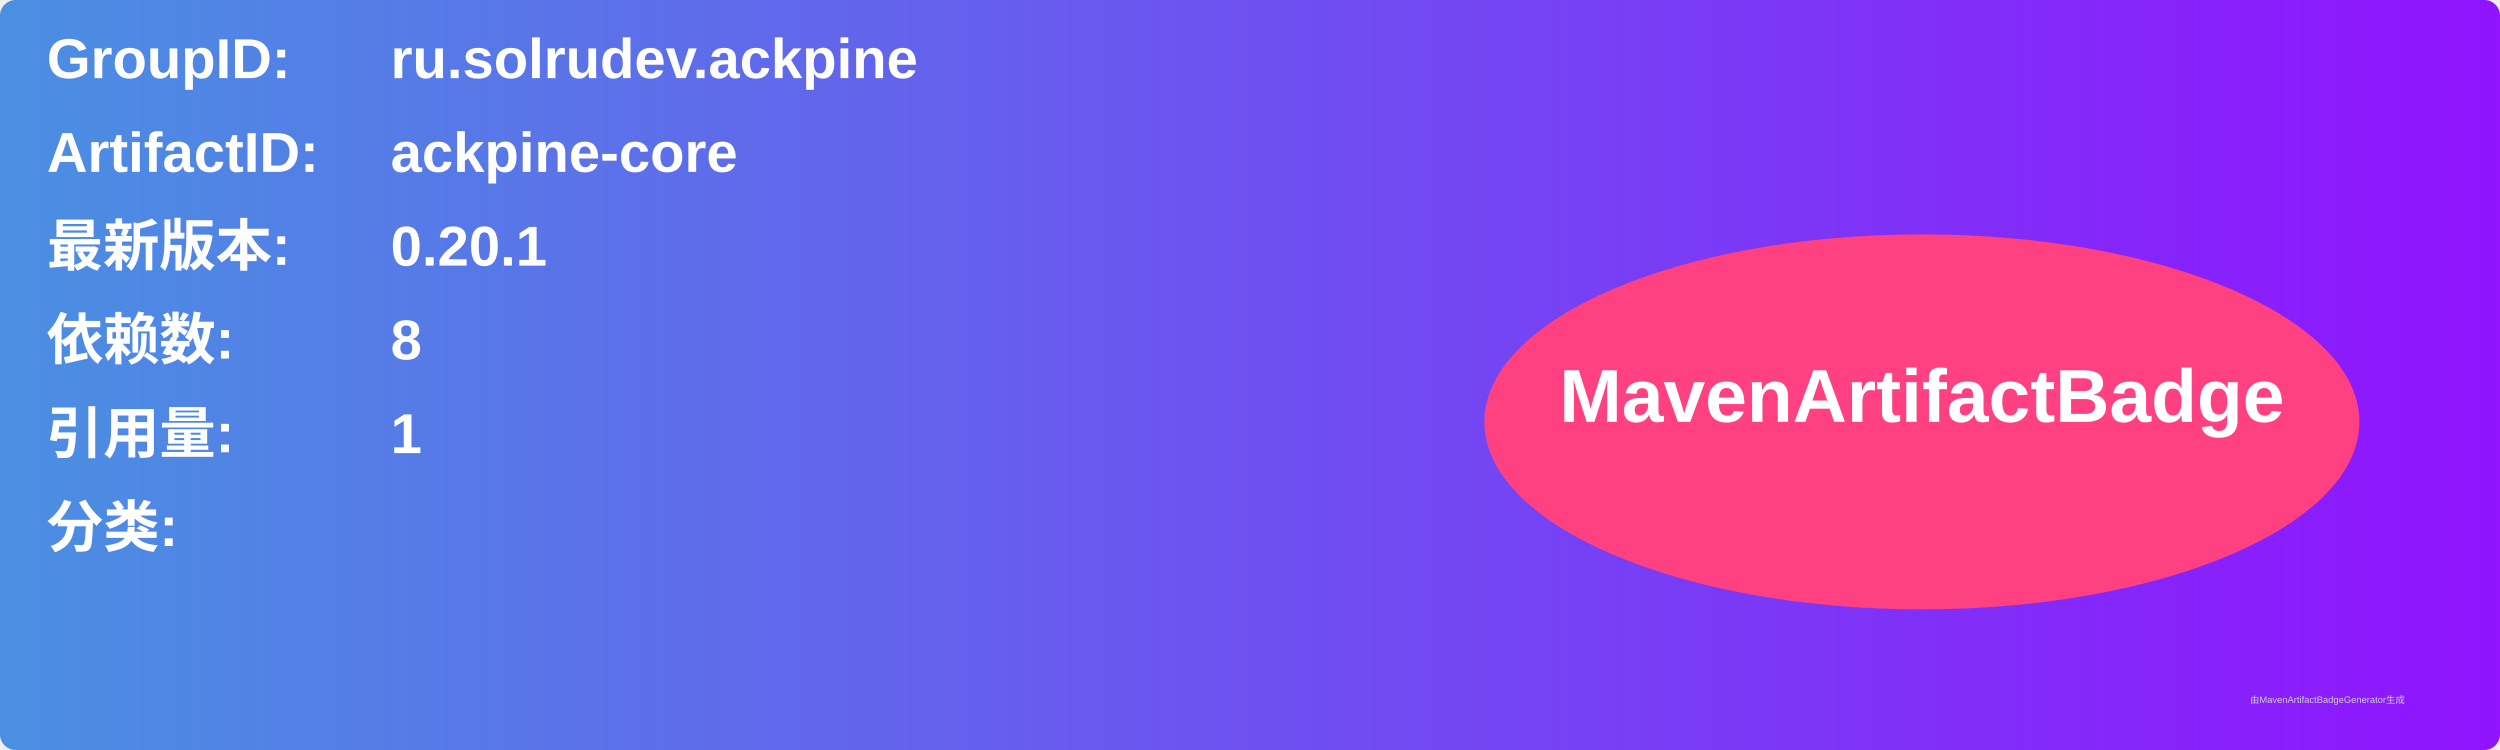
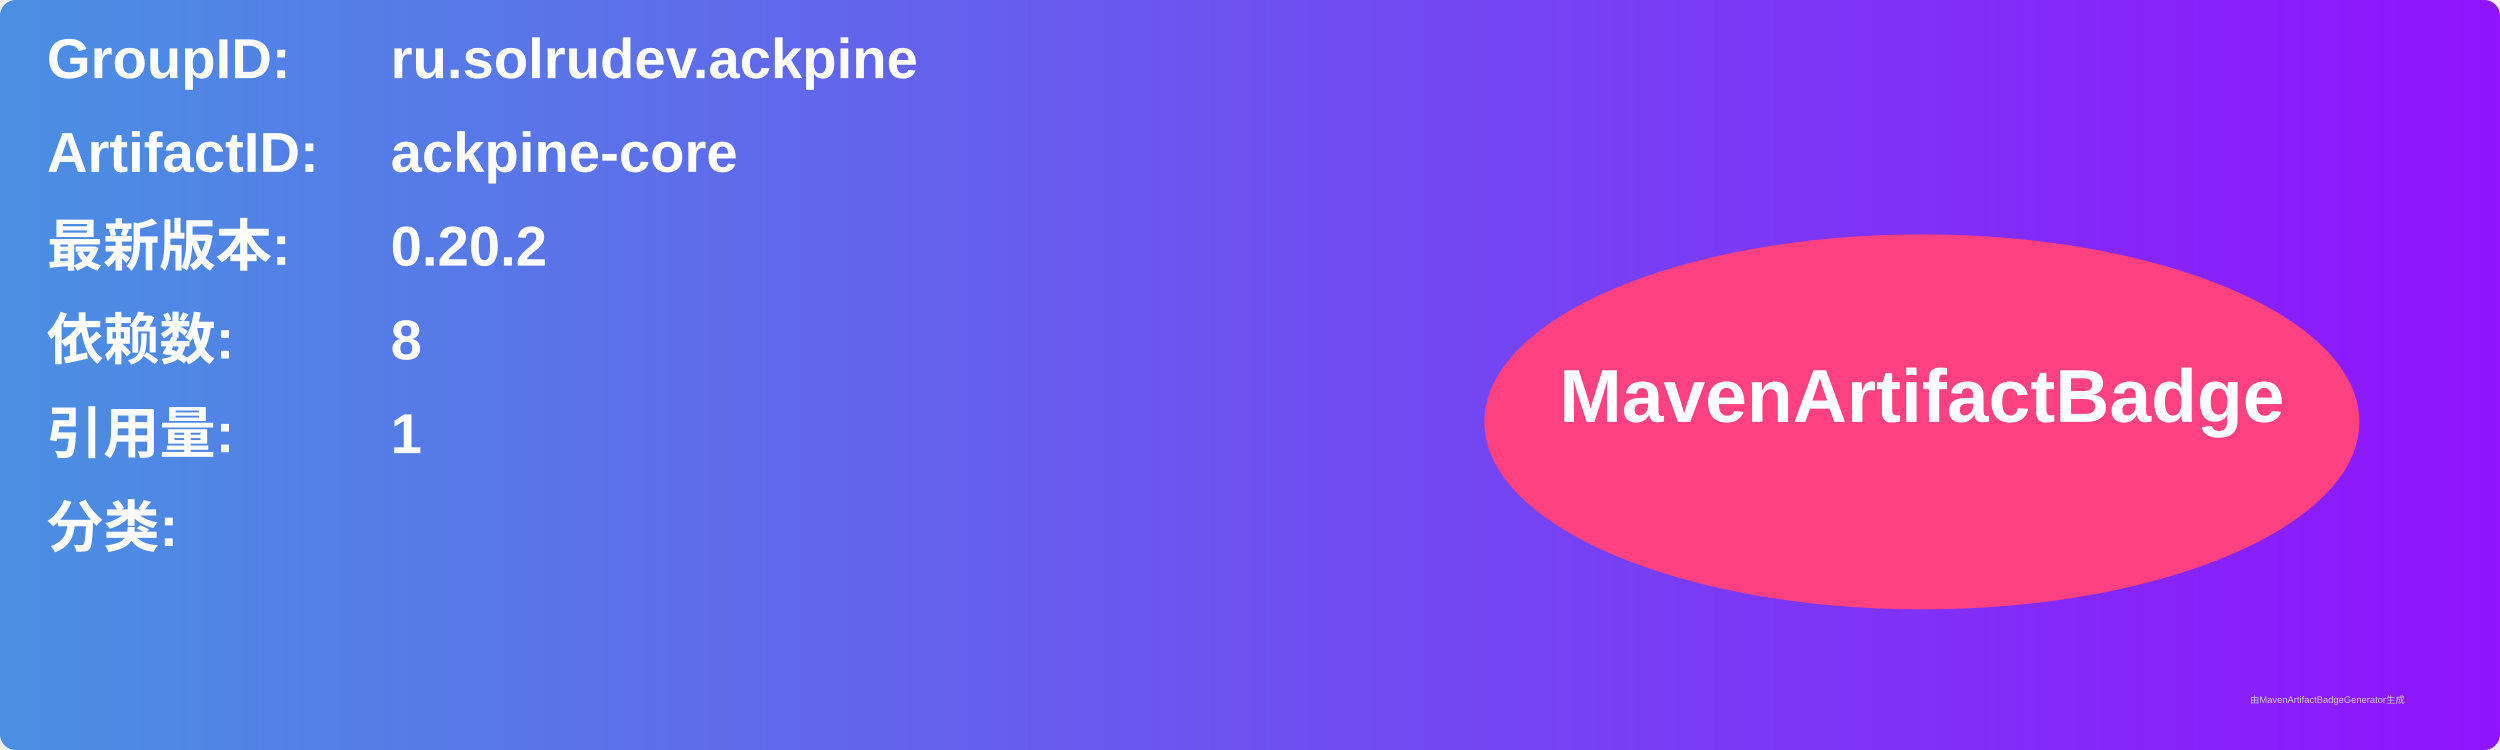
<svg xmlns="http://www.w3.org/2000/svg" width="800" height="240" viewBox="0 0 800 240">
  <linearGradient id="grad" x1="0%" y1="0%" x2="100%" y2="0%">
    <stop offset="0%" stop-color="#4a90e2" />
    <stop offset="100%" stop-color="#9013fe" />
  </linearGradient>
  <rect width="100%" height="100%" rx="5" ry="5" fill="url(#grad)" />
  <g transform="translate(15, 15)">
    <text x="0" y="10" font-family="Arial" font-size="18" fill="white" font-weight="bold" width="260">GroupID:</text>
    <text x="110" y="10" font-family="Arial" font-size="18" fill="white" font-weight="bold" width="460">ru.solrudev.ackpine</text>
    <text x="0" y="40" font-family="Arial" font-size="18" fill="white" font-weight="bold" width="260">ArtifactID:</text>
    <text x="110" y="40" font-family="Arial" font-size="18" fill="white" font-weight="bold" width="460">ackpine-core</text>
    <text x="0" y="70" font-family="Arial" font-size="18" fill="white" font-weight="bold">最新版本:</text>
    <text x="110" y="70" font-family="Arial" font-size="18" fill="white" font-weight="bold">
-       <tspan font-weight="bold">0.20.1</tspan>
+       <tspan font-weight="bold">0.20.2</tspan>
    </text>
    <text x="0" y="100" font-family="Arial" font-size="18" fill="white" font-weight="bold">依赖数: </text>
    <text x="110" y="100" font-family="Arial" font-size="18" fill="white">
      <tspan font-weight="bold">8</tspan>
    </text>
    <text x="0" y="130" font-family="Arial" font-size="18" fill="white" font-weight="bold">引用量: </text>
    <text x="110" y="130" font-family="Arial" font-size="18" fill="white">
      <tspan font-weight="bold">1</tspan>
    </text>
    <text x="0" y="160" font-family="Arial" font-size="18" fill="white" font-weight="bold">分类:</text>
    <text x="10" y="190" font-family="Arial" font-size="10" fill="white">
      <tspan font-weight="bold" />
    </text>
    <ellipse cx="600" cy="120" rx="140" ry="60" fill="#ff4081" />
    <text x="600" y="120" text-anchor="middle" font-family="Arial" font-size="24" fill="white" font-weight="bold">MavenArtifactBadge</text>
  </g>
  <text x="720" y="225" font-family="Arial" font-size="3" fill="#d0d0d0">由MavenArtifactBadgeGenerator生成</text>
</svg>
